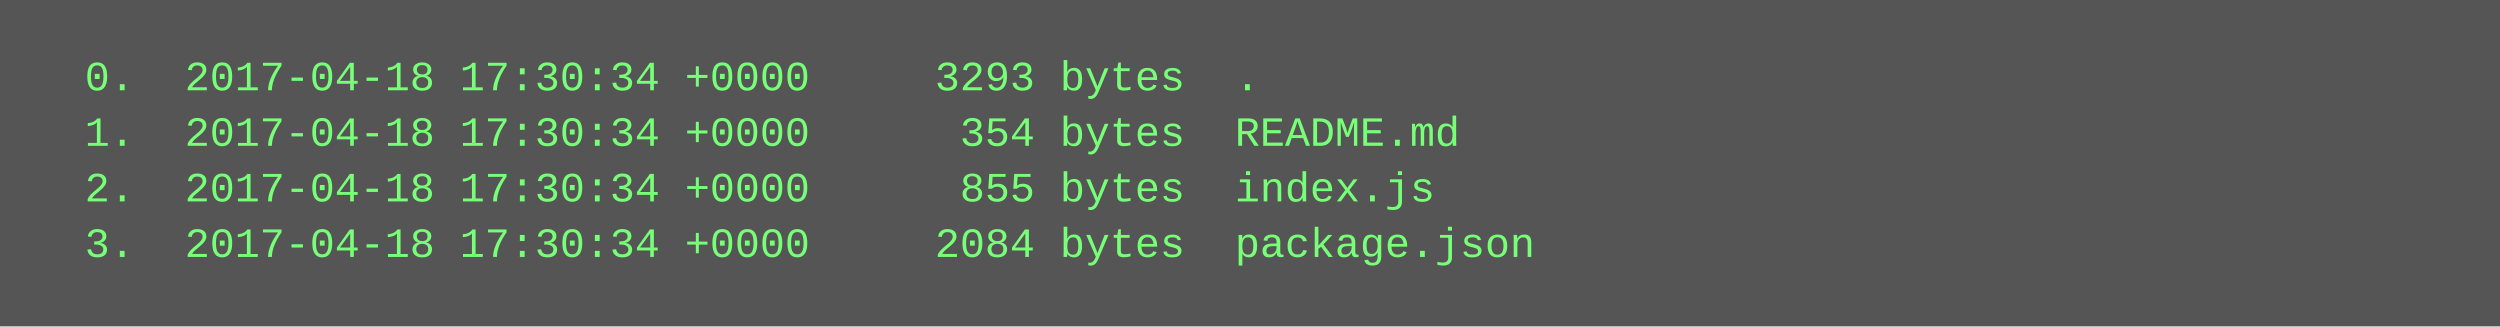
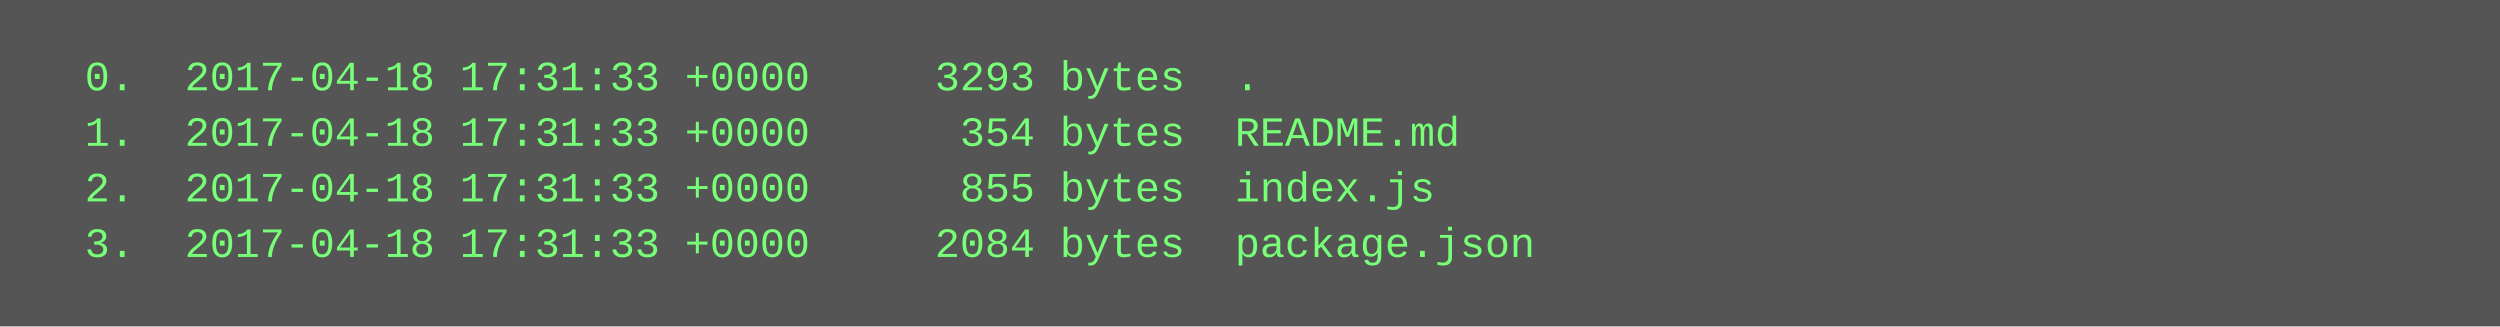
<svg xmlns="http://www.w3.org/2000/svg" height="94" width="720">
  <rect height="94" fill="#555" width="720" />
  <text fill="#7f7" font-family="Courier New" font-size="12" xml:space="preserve">
-     <tspan x="10" y="26">  0.  2017-04-18 17:30:34 +0000     3293 bytes  .</tspan>
-     <tspan x="10" y="42">  1.  2017-04-18 17:30:34 +0000      354 bytes  README.md</tspan>
-     <tspan x="10" y="58">  2.  2017-04-18 17:30:34 +0000      855 bytes  index.js</tspan>
-     <tspan x="10" y="74">  3.  2017-04-18 17:30:34 +0000     2084 bytes  package.json</tspan>
+     <tspan x="10" y="26">  0.  2017-04-18 17:31:33 +0000     3293 bytes  .</tspan>
+     <tspan x="10" y="42">  1.  2017-04-18 17:31:33 +0000      354 bytes  README.md</tspan>
+     <tspan x="10" y="58">  2.  2017-04-18 17:31:33 +0000      855 bytes  index.js</tspan>
+     <tspan x="10" y="74">  3.  2017-04-18 17:31:33 +0000     2084 bytes  package.json</tspan>
  </text>
</svg>
